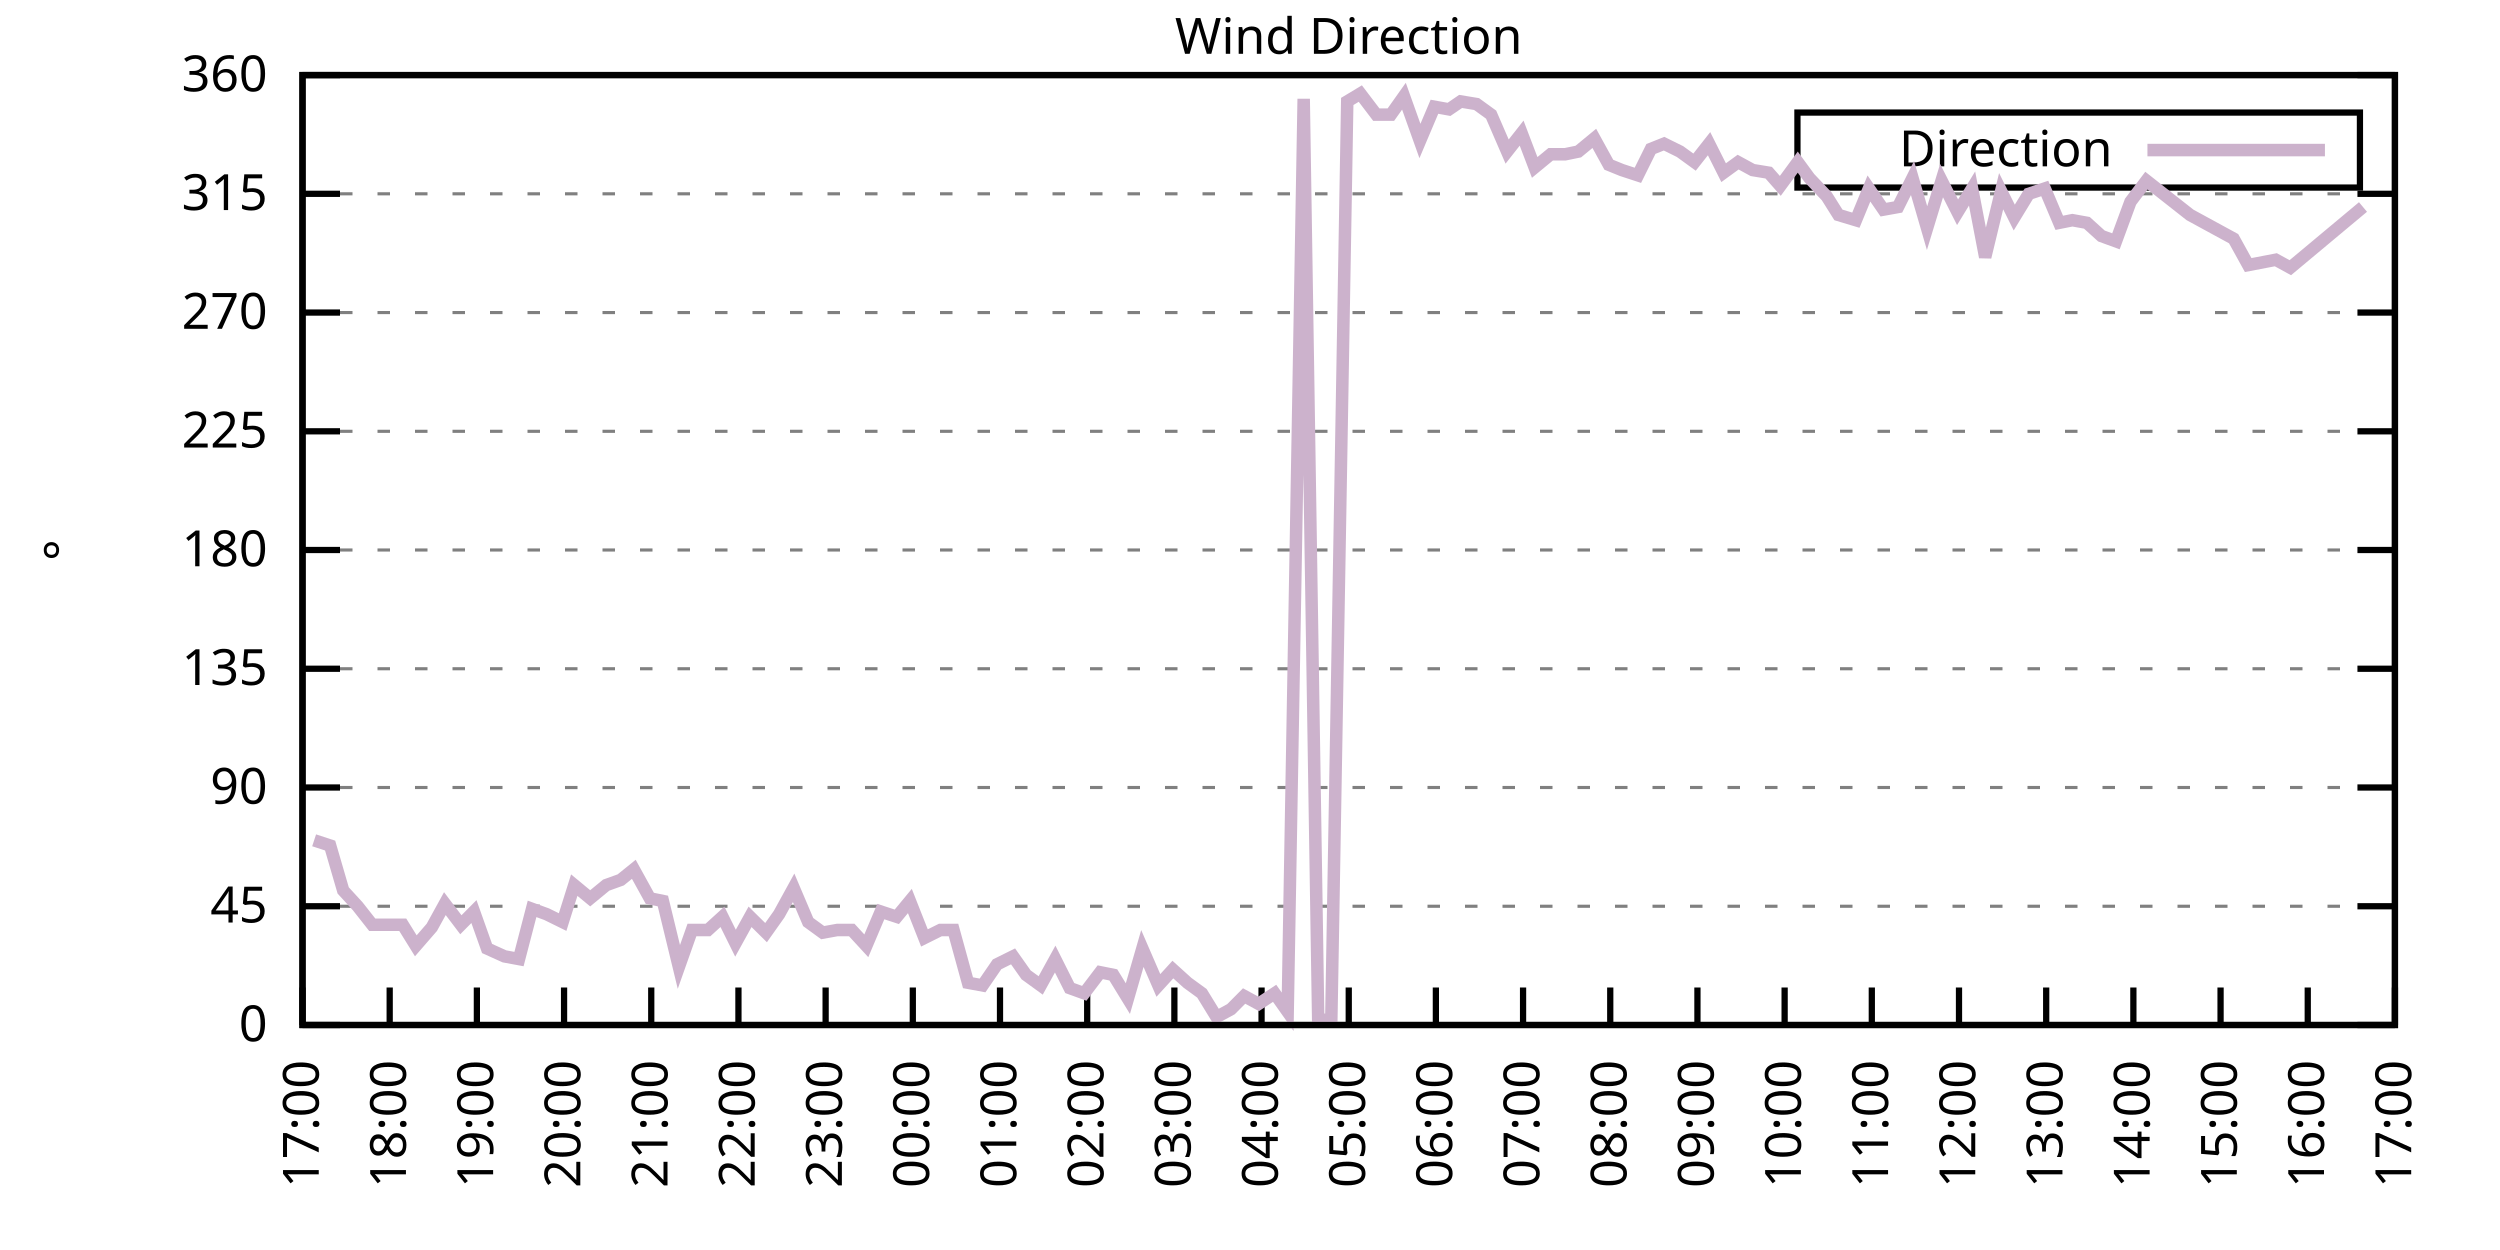
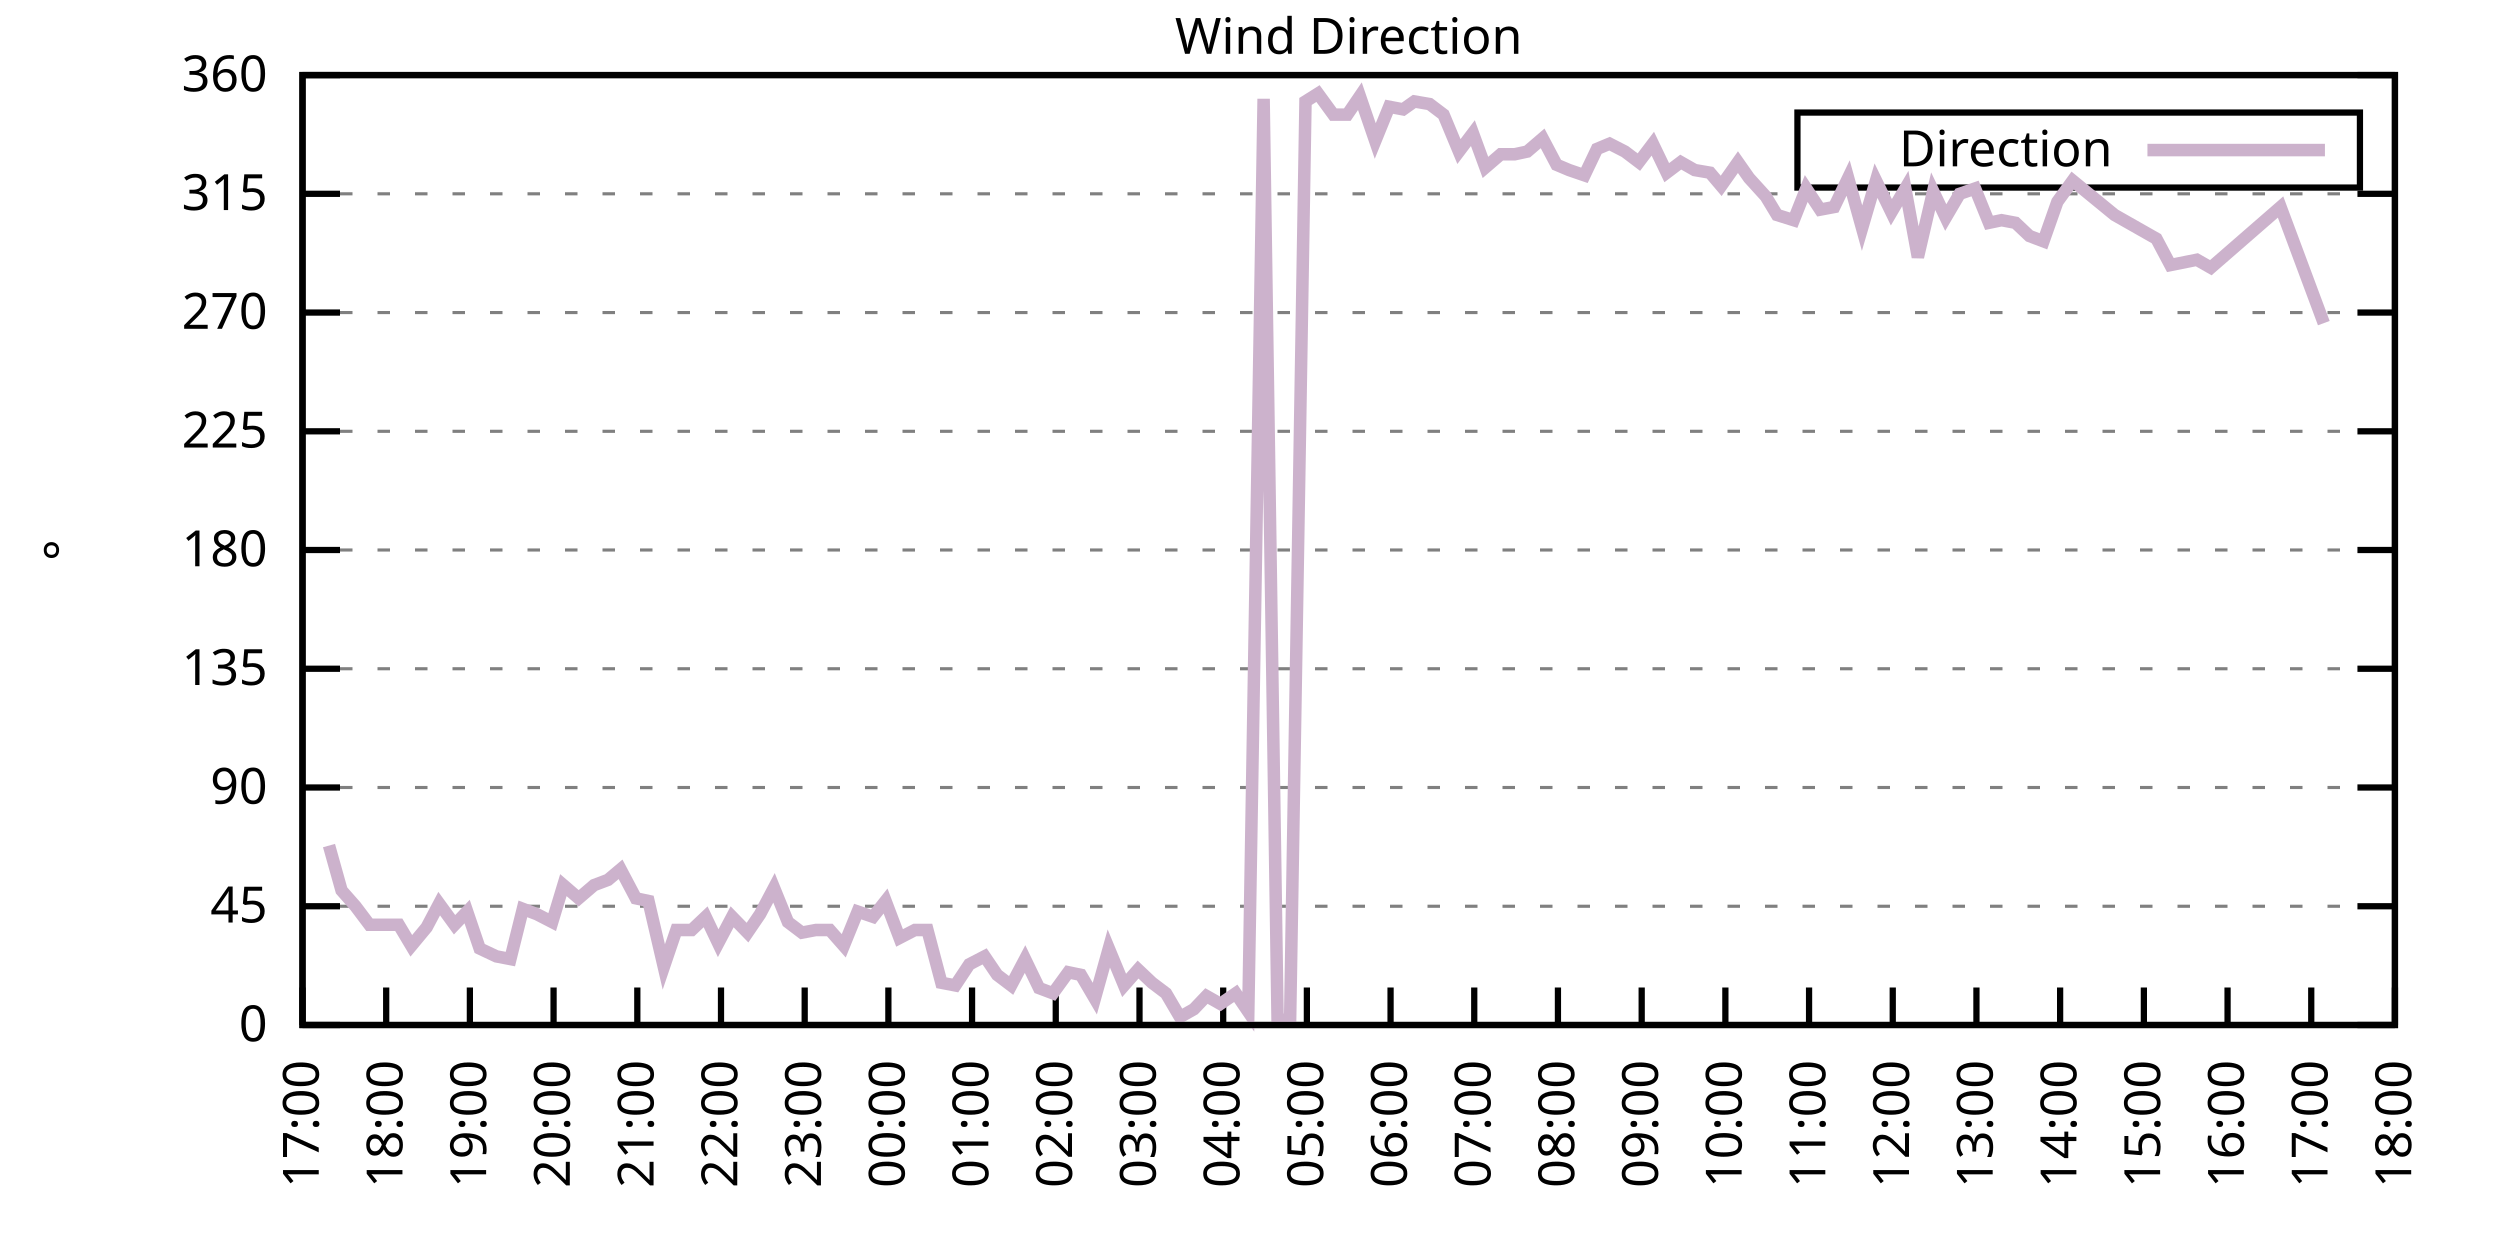
<svg xmlns="http://www.w3.org/2000/svg" xmlns:xlink="http://www.w3.org/1999/xlink" width="400" height="200" viewBox="0 0 400 200">
  <g id="gnuplot_canvas">
    <rect x="0" y="0" width="400" height="200" fill="none" />
    <defs>
      <circle id="gpDot" r="0.5" stroke-width="0.5" stroke="currentColor" />
      <path id="gpPt0" stroke-width="0.333" stroke="currentColor" d="M-1,0 h2 M0,-1 v2" />
      <path id="gpPt1" stroke-width="0.333" stroke="currentColor" d="M-1,-1 L1,1 M1,-1 L-1,1" />
      <path id="gpPt2" stroke-width="0.333" stroke="currentColor" d="M-1,0 L1,0 M0,-1 L0,1 M-1,-1 L1,1 M-1,1 L1,-1" />
      <rect id="gpPt3" stroke-width="0.333" stroke="currentColor" x="-1" y="-1" width="2" height="2" />
      <rect id="gpPt4" stroke-width="0.333" stroke="currentColor" fill="currentColor" x="-1" y="-1" width="2" height="2" />
      <circle id="gpPt5" stroke-width="0.333" stroke="currentColor" cx="0" cy="0" r="1" />
      <use xlink:href="#gpPt5" id="gpPt6" fill="currentColor" stroke="none" />
      <path id="gpPt7" stroke-width="0.333" stroke="currentColor" d="M0,-1.33 L-1.33,0.67 L1.33,0.67 z" />
      <use xlink:href="#gpPt7" id="gpPt8" fill="currentColor" stroke="none" />
      <use xlink:href="#gpPt7" id="gpPt9" stroke="currentColor" transform="rotate(180)" />
      <use xlink:href="#gpPt9" id="gpPt10" fill="currentColor" stroke="none" />
      <use xlink:href="#gpPt3" id="gpPt11" stroke="currentColor" transform="rotate(45)" />
      <use xlink:href="#gpPt11" id="gpPt12" fill="currentColor" stroke="none" />
      <path id="gpPt13" stroke-width="0.333" stroke="currentColor" d="M0,1.330 L1.265,0.411 L0.782,-1.067 L-0.782,-1.076 L-1.265,0.411 z" />
      <use xlink:href="#gpPt13" id="gpPt14" fill="currentColor" stroke="none" />
      <filter id="textbox" filterUnits="objectBoundingBox" x="0" y="0" height="1" width="1">
        <feFlood flood-color="white" flood-opacity="1" result="bgnd" />
        <feComposite in="SourceGraphic" in2="bgnd" operator="atop" />
      </filter>
      <filter id="greybox" filterUnits="objectBoundingBox" x="0" y="0" height="1" width="1">
        <feFlood flood-color="lightgrey" flood-opacity="1" result="grey" />
        <feComposite in="SourceGraphic" in2="grey" operator="atop" />
      </filter>
    </defs>
    <g fill="none" color="white" stroke="currentColor" stroke-width="1.00" stroke-linecap="butt" stroke-linejoin="miter">
</g>
    <g fill="none" color="black" stroke="currentColor" stroke-width="1.00" stroke-linecap="butt" stroke-linejoin="miter">
      <g stroke="none" shape-rendering="crispEdges">
        <polygon fill="rgb(255, 255, 255)" points="48.40,164.00 383.18,164.00 383.18,12.02 48.40,12.02 " />
      </g>
    </g>
    <g fill="none" color="black" stroke="currentColor" stroke-width="1.00" stroke-linecap="butt" stroke-linejoin="miter">
</g>
    <g fill="none" color="black" stroke="black" stroke-width="0.50" stroke-linecap="butt" stroke-linejoin="miter">
</g>
    <g fill="none" color="gray" stroke="currentColor" stroke-width="0.50" stroke-linecap="butt" stroke-linejoin="miter">
      <path stroke="gray" stroke-dasharray="2,4" class="gridline" d="M48.40,164.00 L383.19,164.00  " />
    </g>
    <g fill="none" color="gray" stroke="gray" stroke-width="1.00" stroke-linecap="butt" stroke-linejoin="miter">
</g>
    <g fill="none" color="black" stroke="currentColor" stroke-width="1.00" stroke-linecap="butt" stroke-linejoin="miter">
      <path stroke="black" d="M48.40,164.00 L54.40,164.00 M383.19,164.00 L377.19,164.00  " />
      <g transform="translate(42.80,166.60)" stroke="none" fill="black" font-family="Sans" font-size="8.00" text-anchor="end">
        <text>
          <tspan font-family="Sans"> 0</tspan>
        </text>
      </g>
    </g>
    <g fill="none" color="black" stroke="currentColor" stroke-width="1.00" stroke-linecap="butt" stroke-linejoin="miter">
</g>
    <g fill="none" color="black" stroke="black" stroke-width="0.50" stroke-linecap="butt" stroke-linejoin="miter">
</g>
    <g fill="none" color="gray" stroke="currentColor" stroke-width="0.50" stroke-linecap="butt" stroke-linejoin="miter">
      <path stroke="gray" stroke-dasharray="2,4" class="gridline" d="M48.40,145.00 L383.19,145.00  " />
    </g>
    <g fill="none" color="gray" stroke="gray" stroke-width="1.00" stroke-linecap="butt" stroke-linejoin="miter">
</g>
    <g fill="none" color="black" stroke="currentColor" stroke-width="1.00" stroke-linecap="butt" stroke-linejoin="miter">
      <path stroke="black" d="M48.40,145.00 L54.40,145.00 M383.19,145.00 L377.19,145.00  " />
      <g transform="translate(42.80,147.60)" stroke="none" fill="black" font-family="Sans" font-size="8.00" text-anchor="end">
        <text>
          <tspan font-family="Sans"> 45</tspan>
        </text>
      </g>
    </g>
    <g fill="none" color="black" stroke="currentColor" stroke-width="1.00" stroke-linecap="butt" stroke-linejoin="miter">
</g>
    <g fill="none" color="black" stroke="black" stroke-width="0.50" stroke-linecap="butt" stroke-linejoin="miter">
</g>
    <g fill="none" color="gray" stroke="currentColor" stroke-width="0.50" stroke-linecap="butt" stroke-linejoin="miter">
      <path stroke="gray" stroke-dasharray="2,4" class="gridline" d="M48.40,126.00 L383.19,126.00  " />
    </g>
    <g fill="none" color="gray" stroke="gray" stroke-width="1.00" stroke-linecap="butt" stroke-linejoin="miter">
</g>
    <g fill="none" color="black" stroke="currentColor" stroke-width="1.00" stroke-linecap="butt" stroke-linejoin="miter">
      <path stroke="black" d="M48.40,126.00 L54.40,126.00 M383.19,126.00 L377.19,126.00  " />
      <g transform="translate(42.80,128.60)" stroke="none" fill="black" font-family="Sans" font-size="8.00" text-anchor="end">
        <text>
          <tspan font-family="Sans"> 90</tspan>
        </text>
      </g>
    </g>
    <g fill="none" color="black" stroke="currentColor" stroke-width="1.00" stroke-linecap="butt" stroke-linejoin="miter">
</g>
    <g fill="none" color="black" stroke="black" stroke-width="0.50" stroke-linecap="butt" stroke-linejoin="miter">
</g>
    <g fill="none" color="gray" stroke="currentColor" stroke-width="0.50" stroke-linecap="butt" stroke-linejoin="miter">
      <path stroke="gray" stroke-dasharray="2,4" class="gridline" d="M48.40,107.00 L383.19,107.00  " />
    </g>
    <g fill="none" color="gray" stroke="gray" stroke-width="1.00" stroke-linecap="butt" stroke-linejoin="miter">
</g>
    <g fill="none" color="black" stroke="currentColor" stroke-width="1.00" stroke-linecap="butt" stroke-linejoin="miter">
      <path stroke="black" d="M48.40,107.00 L54.40,107.00 M383.19,107.00 L377.19,107.00  " />
      <g transform="translate(42.80,109.60)" stroke="none" fill="black" font-family="Sans" font-size="8.00" text-anchor="end">
        <text>
          <tspan font-family="Sans"> 135</tspan>
        </text>
      </g>
    </g>
    <g fill="none" color="black" stroke="currentColor" stroke-width="1.00" stroke-linecap="butt" stroke-linejoin="miter">
</g>
    <g fill="none" color="black" stroke="black" stroke-width="0.50" stroke-linecap="butt" stroke-linejoin="miter">
</g>
    <g fill="none" color="gray" stroke="currentColor" stroke-width="0.50" stroke-linecap="butt" stroke-linejoin="miter">
      <path stroke="gray" stroke-dasharray="2,4" class="gridline" d="M48.40,88.00 L383.19,88.00  " />
    </g>
    <g fill="none" color="gray" stroke="gray" stroke-width="1.00" stroke-linecap="butt" stroke-linejoin="miter">
</g>
    <g fill="none" color="black" stroke="currentColor" stroke-width="1.00" stroke-linecap="butt" stroke-linejoin="miter">
      <path stroke="black" d="M48.40,88.00 L54.40,88.00 M383.19,88.00 L377.19,88.00  " />
      <g transform="translate(42.80,90.60)" stroke="none" fill="black" font-family="Sans" font-size="8.00" text-anchor="end">
        <text>
          <tspan font-family="Sans"> 180</tspan>
        </text>
      </g>
    </g>
    <g fill="none" color="black" stroke="currentColor" stroke-width="1.00" stroke-linecap="butt" stroke-linejoin="miter">
</g>
    <g fill="none" color="black" stroke="black" stroke-width="0.50" stroke-linecap="butt" stroke-linejoin="miter">
</g>
    <g fill="none" color="gray" stroke="currentColor" stroke-width="0.50" stroke-linecap="butt" stroke-linejoin="miter">
      <path stroke="gray" stroke-dasharray="2,4" class="gridline" d="M48.40,69.01 L383.19,69.01  " />
    </g>
    <g fill="none" color="gray" stroke="gray" stroke-width="1.00" stroke-linecap="butt" stroke-linejoin="miter">
</g>
    <g fill="none" color="black" stroke="currentColor" stroke-width="1.00" stroke-linecap="butt" stroke-linejoin="miter">
      <path stroke="black" d="M48.40,69.01 L54.40,69.01 M383.19,69.01 L377.19,69.01  " />
      <g transform="translate(42.80,71.61)" stroke="none" fill="black" font-family="Sans" font-size="8.00" text-anchor="end">
        <text>
          <tspan font-family="Sans"> 225</tspan>
        </text>
      </g>
    </g>
    <g fill="none" color="black" stroke="currentColor" stroke-width="1.00" stroke-linecap="butt" stroke-linejoin="miter">
</g>
    <g fill="none" color="black" stroke="black" stroke-width="0.50" stroke-linecap="butt" stroke-linejoin="miter">
</g>
    <g fill="none" color="gray" stroke="currentColor" stroke-width="0.50" stroke-linecap="butt" stroke-linejoin="miter">
      <path stroke="gray" stroke-dasharray="2,4" class="gridline" d="M48.40,50.01 L383.19,50.01  " />
    </g>
    <g fill="none" color="gray" stroke="gray" stroke-width="1.00" stroke-linecap="butt" stroke-linejoin="miter">
</g>
    <g fill="none" color="black" stroke="currentColor" stroke-width="1.00" stroke-linecap="butt" stroke-linejoin="miter">
      <path stroke="black" d="M48.40,50.01 L54.40,50.01 M383.19,50.01 L377.19,50.01  " />
      <g transform="translate(42.80,52.61)" stroke="none" fill="black" font-family="Sans" font-size="8.00" text-anchor="end">
        <text>
          <tspan font-family="Sans"> 270</tspan>
        </text>
      </g>
    </g>
    <g fill="none" color="black" stroke="currentColor" stroke-width="1.00" stroke-linecap="butt" stroke-linejoin="miter">
</g>
    <g fill="none" color="black" stroke="black" stroke-width="0.50" stroke-linecap="butt" stroke-linejoin="miter">
</g>
    <g fill="none" color="gray" stroke="currentColor" stroke-width="0.50" stroke-linecap="butt" stroke-linejoin="miter">
      <path stroke="gray" stroke-dasharray="2,4" class="gridline" d="M48.40,31.01 L383.19,31.01  " />
    </g>
    <g fill="none" color="gray" stroke="gray" stroke-width="1.00" stroke-linecap="butt" stroke-linejoin="miter">
</g>
    <g fill="none" color="black" stroke="currentColor" stroke-width="1.00" stroke-linecap="butt" stroke-linejoin="miter">
      <path stroke="black" d="M48.40,31.01 L54.40,31.01 M383.19,31.01 L377.19,31.01  " />
      <g transform="translate(42.80,33.61)" stroke="none" fill="black" font-family="Sans" font-size="8.00" text-anchor="end">
        <text>
          <tspan font-family="Sans"> 315</tspan>
        </text>
      </g>
    </g>
    <g fill="none" color="black" stroke="currentColor" stroke-width="1.00" stroke-linecap="butt" stroke-linejoin="miter">
</g>
    <g fill="none" color="black" stroke="black" stroke-width="0.50" stroke-linecap="butt" stroke-linejoin="miter">
</g>
    <g fill="none" color="gray" stroke="currentColor" stroke-width="0.50" stroke-linecap="butt" stroke-linejoin="miter">
      <path stroke="gray" stroke-dasharray="2,4" class="gridline" d="M48.40,12.01 L383.19,12.01  " />
    </g>
    <g fill="none" color="gray" stroke="gray" stroke-width="1.00" stroke-linecap="butt" stroke-linejoin="miter">
</g>
    <g fill="none" color="black" stroke="currentColor" stroke-width="1.00" stroke-linecap="butt" stroke-linejoin="miter">
      <path stroke="black" d="M48.40,12.01 L54.40,12.01 M383.19,12.01 L377.19,12.01  " />
      <g transform="translate(42.80,14.61)" stroke="none" fill="black" font-family="Sans" font-size="8.00" text-anchor="end">
        <text>
          <tspan font-family="Sans"> 360</tspan>
        </text>
      </g>
    </g>
    <g fill="none" color="black" stroke="currentColor" stroke-width="1.00" stroke-linecap="butt" stroke-linejoin="miter">
      <path stroke="black" d="M48.40,164.00 L48.40,158.00  " />
      <g transform="translate(51.00,169.60) rotate(270.00)" stroke="none" fill="black" font-family="Sans" font-size="8.00" text-anchor="end">
        <text>
          <tspan font-family="Sans">17:00</tspan>
        </text>
      </g>
    </g>
    <g fill="none" color="black" stroke="currentColor" stroke-width="1.00" stroke-linecap="butt" stroke-linejoin="miter">
-       <path stroke="black" d="M62.35,164.00 L62.35,158.00  " />
-       <g transform="translate(64.95,169.60) rotate(270.00)" stroke="none" fill="black" font-family="Sans" font-size="8.00" text-anchor="end">
+       <path stroke="black" d="M61.79,164.00 L61.79,158.00  " />
+       <g transform="translate(64.39,169.60) rotate(270.00)" stroke="none" fill="black" font-family="Sans" font-size="8.00" text-anchor="end">
        <text>
          <tspan font-family="Sans">18:00</tspan>
        </text>
      </g>
    </g>
    <g fill="none" color="black" stroke="currentColor" stroke-width="1.00" stroke-linecap="butt" stroke-linejoin="miter">
-       <path stroke="black" d="M76.30,164.00 L76.30,158.00  " />
-       <g transform="translate(78.90,169.60) rotate(270.00)" stroke="none" fill="black" font-family="Sans" font-size="8.00" text-anchor="end">
+       <path stroke="black" d="M75.18,164.00 L75.18,158.00  " />
+       <g transform="translate(77.78,169.60) rotate(270.00)" stroke="none" fill="black" font-family="Sans" font-size="8.00" text-anchor="end">
        <text>
          <tspan font-family="Sans">19:00</tspan>
        </text>
      </g>
    </g>
    <g fill="none" color="black" stroke="currentColor" stroke-width="1.00" stroke-linecap="butt" stroke-linejoin="miter">
-       <path stroke="black" d="M90.25,164.00 L90.25,158.00  " />
-       <g transform="translate(92.85,169.60) rotate(270.00)" stroke="none" fill="black" font-family="Sans" font-size="8.00" text-anchor="end">
+       <path stroke="black" d="M88.57,164.00 L88.57,158.00  " />
+       <g transform="translate(91.17,169.60) rotate(270.00)" stroke="none" fill="black" font-family="Sans" font-size="8.00" text-anchor="end">
        <text>
          <tspan font-family="Sans">20:00</tspan>
        </text>
      </g>
    </g>
    <g fill="none" color="black" stroke="currentColor" stroke-width="1.00" stroke-linecap="butt" stroke-linejoin="miter">
-       <path stroke="black" d="M104.20,164.00 L104.20,158.00  " />
-       <g transform="translate(106.80,169.60) rotate(270.00)" stroke="none" fill="black" font-family="Sans" font-size="8.00" text-anchor="end">
+       <path stroke="black" d="M101.97,164.00 L101.97,158.00  " />
+       <g transform="translate(104.57,169.60) rotate(270.00)" stroke="none" fill="black" font-family="Sans" font-size="8.00" text-anchor="end">
        <text>
          <tspan font-family="Sans">21:00</tspan>
        </text>
      </g>
    </g>
    <g fill="none" color="black" stroke="currentColor" stroke-width="1.00" stroke-linecap="butt" stroke-linejoin="miter">
-       <path stroke="black" d="M118.15,164.00 L118.15,158.00  " />
-       <g transform="translate(120.75,169.60) rotate(270.00)" stroke="none" fill="black" font-family="Sans" font-size="8.00" text-anchor="end">
+       <path stroke="black" d="M115.36,164.00 L115.36,158.00  " />
+       <g transform="translate(117.96,169.60) rotate(270.00)" stroke="none" fill="black" font-family="Sans" font-size="8.00" text-anchor="end">
        <text>
          <tspan font-family="Sans">22:00</tspan>
        </text>
      </g>
    </g>
    <g fill="none" color="black" stroke="currentColor" stroke-width="1.00" stroke-linecap="butt" stroke-linejoin="miter">
-       <path stroke="black" d="M132.10,164.00 L132.10,158.00  " />
-       <g transform="translate(134.70,169.60) rotate(270.00)" stroke="none" fill="black" font-family="Sans" font-size="8.00" text-anchor="end">
+       <path stroke="black" d="M128.75,164.00 L128.75,158.00  " />
+       <g transform="translate(131.35,169.60) rotate(270.00)" stroke="none" fill="black" font-family="Sans" font-size="8.00" text-anchor="end">
        <text>
          <tspan font-family="Sans">23:00</tspan>
        </text>
      </g>
    </g>
    <g fill="none" color="black" stroke="currentColor" stroke-width="1.00" stroke-linecap="butt" stroke-linejoin="miter">
-       <path stroke="black" d="M146.05,164.00 L146.05,158.00  " />
-       <g transform="translate(148.65,169.60) rotate(270.00)" stroke="none" fill="black" font-family="Sans" font-size="8.00" text-anchor="end">
+       <path stroke="black" d="M142.14,164.00 L142.14,158.00  " />
+       <g transform="translate(144.74,169.60) rotate(270.00)" stroke="none" fill="black" font-family="Sans" font-size="8.00" text-anchor="end">
        <text>
          <tspan font-family="Sans">00:00</tspan>
        </text>
      </g>
    </g>
    <g fill="none" color="black" stroke="currentColor" stroke-width="1.00" stroke-linecap="butt" stroke-linejoin="miter">
-       <path stroke="black" d="M160.00,164.00 L160.00,158.00  " />
-       <g transform="translate(162.60,169.60) rotate(270.00)" stroke="none" fill="black" font-family="Sans" font-size="8.00" text-anchor="end">
+       <path stroke="black" d="M155.53,164.00 L155.53,158.00  " />
+       <g transform="translate(158.13,169.60) rotate(270.00)" stroke="none" fill="black" font-family="Sans" font-size="8.00" text-anchor="end">
        <text>
          <tspan font-family="Sans">01:00</tspan>
        </text>
      </g>
    </g>
    <g fill="none" color="black" stroke="currentColor" stroke-width="1.00" stroke-linecap="butt" stroke-linejoin="miter">
-       <path stroke="black" d="M173.95,164.00 L173.95,158.00  " />
-       <g transform="translate(176.55,169.60) rotate(270.00)" stroke="none" fill="black" font-family="Sans" font-size="8.00" text-anchor="end">
+       <path stroke="black" d="M168.92,164.00 L168.92,158.00  " />
+       <g transform="translate(171.52,169.60) rotate(270.00)" stroke="none" fill="black" font-family="Sans" font-size="8.00" text-anchor="end">
        <text>
          <tspan font-family="Sans">02:00</tspan>
        </text>
      </g>
    </g>
    <g fill="none" color="black" stroke="currentColor" stroke-width="1.00" stroke-linecap="butt" stroke-linejoin="miter">
-       <path stroke="black" d="M187.90,164.00 L187.90,158.00  " />
-       <g transform="translate(190.50,169.60) rotate(270.00)" stroke="none" fill="black" font-family="Sans" font-size="8.00" text-anchor="end">
+       <path stroke="black" d="M182.32,164.00 L182.32,158.00  " />
+       <g transform="translate(184.92,169.60) rotate(270.00)" stroke="none" fill="black" font-family="Sans" font-size="8.00" text-anchor="end">
        <text>
          <tspan font-family="Sans">03:00</tspan>
        </text>
      </g>
    </g>
    <g fill="none" color="black" stroke="currentColor" stroke-width="1.00" stroke-linecap="butt" stroke-linejoin="miter">
-       <path stroke="black" d="M201.85,164.00 L201.85,158.00  " />
-       <g transform="translate(204.45,169.60) rotate(270.00)" stroke="none" fill="black" font-family="Sans" font-size="8.00" text-anchor="end">
+       <path stroke="black" d="M195.71,164.00 L195.71,158.00  " />
+       <g transform="translate(198.31,169.60) rotate(270.00)" stroke="none" fill="black" font-family="Sans" font-size="8.00" text-anchor="end">
        <text>
          <tspan font-family="Sans">04:00</tspan>
        </text>
      </g>
    </g>
    <g fill="none" color="black" stroke="currentColor" stroke-width="1.00" stroke-linecap="butt" stroke-linejoin="miter">
-       <path stroke="black" d="M215.80,164.00 L215.80,158.00  " />
-       <g transform="translate(218.40,169.60) rotate(270.00)" stroke="none" fill="black" font-family="Sans" font-size="8.00" text-anchor="end">
+       <path stroke="black" d="M209.10,164.00 L209.10,158.00  " />
+       <g transform="translate(211.70,169.60) rotate(270.00)" stroke="none" fill="black" font-family="Sans" font-size="8.00" text-anchor="end">
        <text>
          <tspan font-family="Sans">05:00</tspan>
        </text>
      </g>
    </g>
    <g fill="none" color="black" stroke="currentColor" stroke-width="1.00" stroke-linecap="butt" stroke-linejoin="miter">
-       <path stroke="black" d="M229.74,164.00 L229.74,158.00  " />
-       <g transform="translate(232.34,169.60) rotate(270.00)" stroke="none" fill="black" font-family="Sans" font-size="8.00" text-anchor="end">
+       <path stroke="black" d="M222.49,164.00 L222.49,158.00  " />
+       <g transform="translate(225.09,169.60) rotate(270.00)" stroke="none" fill="black" font-family="Sans" font-size="8.00" text-anchor="end">
        <text>
          <tspan font-family="Sans">06:00</tspan>
        </text>
      </g>
    </g>
    <g fill="none" color="black" stroke="currentColor" stroke-width="1.00" stroke-linecap="butt" stroke-linejoin="miter">
-       <path stroke="black" d="M243.69,164.00 L243.69,158.00  " />
-       <g transform="translate(246.29,169.60) rotate(270.00)" stroke="none" fill="black" font-family="Sans" font-size="8.00" text-anchor="end">
+       <path stroke="black" d="M235.88,164.00 L235.88,158.00  " />
+       <g transform="translate(238.48,169.60) rotate(270.00)" stroke="none" fill="black" font-family="Sans" font-size="8.00" text-anchor="end">
        <text>
          <tspan font-family="Sans">07:00</tspan>
        </text>
      </g>
    </g>
    <g fill="none" color="black" stroke="currentColor" stroke-width="1.00" stroke-linecap="butt" stroke-linejoin="miter">
-       <path stroke="black" d="M257.64,164.00 L257.64,158.00  " />
-       <g transform="translate(260.24,169.60) rotate(270.00)" stroke="none" fill="black" font-family="Sans" font-size="8.00" text-anchor="end">
+       <path stroke="black" d="M249.27,164.00 L249.27,158.00  " />
+       <g transform="translate(251.87,169.60) rotate(270.00)" stroke="none" fill="black" font-family="Sans" font-size="8.00" text-anchor="end">
        <text>
          <tspan font-family="Sans">08:00</tspan>
        </text>
      </g>
    </g>
    <g fill="none" color="black" stroke="currentColor" stroke-width="1.00" stroke-linecap="butt" stroke-linejoin="miter">
-       <path stroke="black" d="M271.59,164.00 L271.59,158.00  " />
-       <g transform="translate(274.19,169.60) rotate(270.00)" stroke="none" fill="black" font-family="Sans" font-size="8.00" text-anchor="end">
+       <path stroke="black" d="M262.67,164.00 L262.67,158.00  " />
+       <g transform="translate(265.27,169.60) rotate(270.00)" stroke="none" fill="black" font-family="Sans" font-size="8.00" text-anchor="end">
        <text>
          <tspan font-family="Sans">09:00</tspan>
        </text>
      </g>
    </g>
    <g fill="none" color="black" stroke="currentColor" stroke-width="1.00" stroke-linecap="butt" stroke-linejoin="miter">
-       <path stroke="black" d="M285.54,164.00 L285.54,158.00  " />
-       <g transform="translate(288.14,169.60) rotate(270.00)" stroke="none" fill="black" font-family="Sans" font-size="8.00" text-anchor="end">
+       <path stroke="black" d="M276.06,164.00 L276.06,158.00  " />
+       <g transform="translate(278.66,169.60) rotate(270.00)" stroke="none" fill="black" font-family="Sans" font-size="8.00" text-anchor="end">
        <text>
          <tspan font-family="Sans">10:00</tspan>
        </text>
      </g>
    </g>
    <g fill="none" color="black" stroke="currentColor" stroke-width="1.00" stroke-linecap="butt" stroke-linejoin="miter">
-       <path stroke="black" d="M299.49,164.00 L299.49,158.00  " />
-       <g transform="translate(302.09,169.60) rotate(270.00)" stroke="none" fill="black" font-family="Sans" font-size="8.00" text-anchor="end">
+       <path stroke="black" d="M289.45,164.00 L289.45,158.00  " />
+       <g transform="translate(292.05,169.60) rotate(270.00)" stroke="none" fill="black" font-family="Sans" font-size="8.00" text-anchor="end">
        <text>
          <tspan font-family="Sans">11:00</tspan>
        </text>
      </g>
    </g>
    <g fill="none" color="black" stroke="currentColor" stroke-width="1.00" stroke-linecap="butt" stroke-linejoin="miter">
-       <path stroke="black" d="M313.44,164.00 L313.44,158.00  " />
-       <g transform="translate(316.04,169.60) rotate(270.00)" stroke="none" fill="black" font-family="Sans" font-size="8.00" text-anchor="end">
+       <path stroke="black" d="M302.84,164.00 L302.84,158.00  " />
+       <g transform="translate(305.44,169.60) rotate(270.00)" stroke="none" fill="black" font-family="Sans" font-size="8.00" text-anchor="end">
        <text>
          <tspan font-family="Sans">12:00</tspan>
        </text>
      </g>
    </g>
    <g fill="none" color="black" stroke="currentColor" stroke-width="1.00" stroke-linecap="butt" stroke-linejoin="miter">
-       <path stroke="black" d="M327.39,164.00 L327.39,158.00  " />
-       <g transform="translate(329.99,169.60) rotate(270.00)" stroke="none" fill="black" font-family="Sans" font-size="8.00" text-anchor="end">
+       <path stroke="black" d="M316.23,164.00 L316.23,158.00  " />
+       <g transform="translate(318.83,169.60) rotate(270.00)" stroke="none" fill="black" font-family="Sans" font-size="8.00" text-anchor="end">
        <text>
          <tspan font-family="Sans">13:00</tspan>
        </text>
      </g>
    </g>
    <g fill="none" color="black" stroke="currentColor" stroke-width="1.00" stroke-linecap="butt" stroke-linejoin="miter">
-       <path stroke="black" d="M341.34,164.00 L341.34,158.00  " />
-       <g transform="translate(343.94,169.60) rotate(270.00)" stroke="none" fill="black" font-family="Sans" font-size="8.00" text-anchor="end">
+       <path stroke="black" d="M329.62,164.00 L329.62,158.00  " />
+       <g transform="translate(332.22,169.60) rotate(270.00)" stroke="none" fill="black" font-family="Sans" font-size="8.00" text-anchor="end">
        <text>
          <tspan font-family="Sans">14:00</tspan>
        </text>
      </g>
    </g>
    <g fill="none" color="black" stroke="currentColor" stroke-width="1.00" stroke-linecap="butt" stroke-linejoin="miter">
-       <path stroke="black" d="M355.29,164.00 L355.29,158.00  " />
-       <g transform="translate(357.89,169.60) rotate(270.00)" stroke="none" fill="black" font-family="Sans" font-size="8.00" text-anchor="end">
+       <path stroke="black" d="M343.02,164.00 L343.02,158.00  " />
+       <g transform="translate(345.62,169.60) rotate(270.00)" stroke="none" fill="black" font-family="Sans" font-size="8.00" text-anchor="end">
        <text>
          <tspan font-family="Sans">15:00</tspan>
        </text>
      </g>
    </g>
    <g fill="none" color="black" stroke="currentColor" stroke-width="1.00" stroke-linecap="butt" stroke-linejoin="miter">
-       <path stroke="black" d="M369.24,164.00 L369.24,158.00  " />
-       <g transform="translate(371.84,169.60) rotate(270.00)" stroke="none" fill="black" font-family="Sans" font-size="8.00" text-anchor="end">
+       <path stroke="black" d="M356.41,164.00 L356.41,158.00  " />
+       <g transform="translate(359.01,169.60) rotate(270.00)" stroke="none" fill="black" font-family="Sans" font-size="8.00" text-anchor="end">
        <text>
          <tspan font-family="Sans">16:00</tspan>
+         </text>
+       </g>
+     </g>
+     <g fill="none" color="black" stroke="currentColor" stroke-width="1.00" stroke-linecap="butt" stroke-linejoin="miter">
+       <path stroke="black" d="M369.80,164.00 L369.80,158.00  " />
+       <g transform="translate(372.40,169.60) rotate(270.00)" stroke="none" fill="black" font-family="Sans" font-size="8.00" text-anchor="end">
+         <text>
+           <tspan font-family="Sans">17:00</tspan>
        </text>
      </g>
    </g>
    <g fill="none" color="black" stroke="currentColor" stroke-width="1.00" stroke-linecap="butt" stroke-linejoin="miter">
      <path stroke="black" d="M383.19,164.00 L383.19,158.00  " />
      <g transform="translate(385.79,169.60) rotate(270.00)" stroke="none" fill="black" font-family="Sans" font-size="8.00" text-anchor="end">
        <text>
-           <tspan font-family="Sans">17:00</tspan>
+           <tspan font-family="Sans">18:00</tspan>
        </text>
      </g>
    </g>
    <g fill="none" color="black" stroke="currentColor" stroke-width="1.00" stroke-linecap="butt" stroke-linejoin="miter">
</g>
    <g fill="none" color="black" stroke="currentColor" stroke-width="1.00" stroke-linecap="butt" stroke-linejoin="miter">
      <path stroke="black" d="M48.40,12.01 L48.40,164.00 L383.19,164.00 L383.19,12.01 L48.40,12.01 Z  " />
    </g>
    <g fill="none" color="black" stroke="currentColor" stroke-width="1.00" stroke-linecap="butt" stroke-linejoin="miter">
</g>
    <g fill="none" color="black" stroke="currentColor" stroke-width="1.00" stroke-linecap="butt" stroke-linejoin="miter">
      <path stroke="black" d="M287.59,30.01 L287.59,18.01 L377.59,18.01 L377.59,30.01 L287.59,30.01 Z  " />
    </g>
    <g id="Wind_direction_plot_1">
      <g fill="none" color="white" stroke="black" stroke-width="2.00" stroke-linecap="butt" stroke-linejoin="miter">
</g>
      <g fill="none" color="black" stroke="currentColor" stroke-width="2.00" stroke-linecap="butt" stroke-linejoin="miter">
        <g transform="translate(337.99,26.61)" stroke="none" fill="black" font-family="Sans" font-size="8.00" text-anchor="end">
          <text>
            <tspan font-family="Sans">Direction</tspan>
          </text>
        </g>
      </g>
      <g fill="none" color="black" stroke="currentColor" stroke-width="2.00" stroke-linecap="butt" stroke-linejoin="miter">
-         <path stroke="rgb(204, 178, 204)" d="M343.59,24.01 L371.99,24.01 M50.26,134.45 L52.82,135.29 L54.91,142.47 L57.23,145.00 L59.56,147.96 L61.88,147.96   L64.44,147.96 L66.53,151.33 L69.09,148.38 L71.18,144.58 L73.74,147.96 L75.83,145.85 L77.93,151.76 L80.72,153.02   L83.04,153.45 L85.13,145.42 L87.46,146.27 L90.02,147.53 L91.88,141.62 L94.43,143.73 L96.99,141.62 L99.32,140.78   L101.41,139.09 L103.97,143.73 L106.06,144.16 L108.62,154.71 L110.71,148.80 L113.27,148.80 L115.59,146.69 L117.68,150.91   L120.01,146.69 L122.57,149.22 L124.66,146.27 L126.98,142.05 L129.31,147.53 L131.63,149.22 L133.96,148.80 L136.28,148.80   L138.61,151.33 L140.93,145.85 L143.49,146.69 L145.58,144.16 L147.91,150.07 L150.46,148.80 L152.56,148.80 L154.88,157.24   L157.21,157.67 L159.53,154.29 L162.09,153.02 L164.18,155.98 L166.51,157.67 L168.83,153.45 L171.16,158.09 L173.48,158.93   L176.04,155.56 L178.13,155.98 L180.46,159.78 L182.78,151.76 L185.34,157.67 L187.66,155.13 L189.99,157.24 L192.31,158.93   L194.64,162.73 L196.96,161.47 L199.06,159.36 L201.38,160.62 L203.94,158.93 L206.03,161.89 L208.59,15.81 L210.91,163.16   L213.01,163.16 L215.56,16.23 L217.65,14.97 L220.21,18.34 L222.54,18.34 L224.63,15.39 L227.19,22.56 L229.51,17.08   L231.84,17.50 L233.70,16.23 L236.25,16.65 L238.58,18.34 L241.14,24.25 L243.46,21.30 L245.55,26.79 L248.11,24.68   L250.44,24.68 L252.53,24.25 L255.09,22.14 L257.41,26.36 L259.50,27.21 L262.06,28.05 L264.15,23.83 L266.25,22.99   L268.80,24.25 L271.13,25.94 L273.45,22.99 L275.78,27.63 L278.10,25.94 L280.43,27.21 L282.99,27.63 L284.85,29.74   L287.64,25.94 L289.50,28.48 L292.29,31.43 L294.15,34.39 L296.94,35.23 L299.03,30.16 L301.35,33.54 L303.68,33.12   L306.00,28.48 L308.33,36.50 L310.65,28.90 L313.21,33.96 L315.53,30.16 L317.63,41.14 L320.18,30.59 L322.28,34.81   L324.60,31.01 L327.16,30.16 L329.48,35.65 L331.58,35.23 L333.90,35.65 L336.23,37.76 L338.55,38.61 L340.88,32.28   L343.43,28.90 L350.41,34.39 L357.38,38.19 L359.71,42.41 L364.13,41.56 L366.45,42.83 L378.08,33.12  " />
+         <path stroke="rgb(204, 178, 204)" d="M343.59,24.01 L371.99,24.01 M52.64,135.29 L54.65,142.47 L56.88,145.00 L59.11,147.96 L61.35,147.96 L63.80,147.96   L65.81,151.33 L68.26,148.38 L70.27,144.58 L72.73,147.96 L74.74,145.85 L76.75,151.76 L79.42,153.02 L81.66,153.45   L83.66,145.42 L85.90,146.27 L88.35,147.53 L90.14,141.62 L92.59,143.73 L95.05,141.62 L97.28,140.78 L99.29,139.09   L101.74,143.73 L103.75,144.16 L106.21,154.71 L108.22,148.80 L110.67,148.80 L112.90,146.69 L114.91,150.91 L117.14,146.69   L119.60,149.22 L121.61,146.27 L123.84,142.05 L126.07,147.53 L128.30,149.22 L130.54,148.80 L132.77,148.80 L135.00,151.33   L137.23,145.85 L139.69,146.69 L141.69,144.16 L143.93,150.07 L146.38,148.80 L148.39,148.80 L150.62,157.24 L152.85,157.67   L155.09,154.29 L157.54,153.02 L159.55,155.98 L161.78,157.67 L164.01,153.45 L166.25,158.09 L168.48,158.93 L170.93,155.56   L172.94,155.98 L175.17,159.78 L177.41,151.76 L179.86,157.67 L182.09,155.13 L184.32,157.24 L186.56,158.93 L188.79,162.73   L191.02,161.47 L193.03,159.36 L195.26,160.62 L197.72,158.93 L199.73,161.89 L202.18,15.81 L204.41,163.16 L206.42,163.16   L208.88,16.23 L210.88,14.97 L213.34,18.34 L215.57,18.34 L217.58,15.39 L220.04,22.56 L222.27,17.08 L224.50,17.50   L226.29,16.23 L228.74,16.65 L230.97,18.34 L233.43,24.25 L235.66,21.30 L237.67,26.79 L240.12,24.68 L242.36,24.68   L244.36,24.25 L246.82,22.14 L249.05,26.36 L251.06,27.21 L253.51,28.05 L255.52,23.83 L257.53,22.99 L259.99,24.25   L262.22,25.94 L264.45,22.99 L266.68,27.63 L268.92,25.94 L271.15,27.21 L273.60,27.63 L275.39,29.74 L278.07,25.94   L279.85,28.48 L282.53,31.43 L284.32,34.39 L286.99,35.23 L289.00,30.16 L291.23,33.54 L293.47,33.12 L295.70,28.48   L297.93,36.50 L300.16,28.90 L302.62,33.96 L304.85,30.16 L306.86,41.14 L309.31,30.59 L311.32,34.81 L313.55,31.01   L316.01,30.16 L318.24,35.65 L320.25,35.23 L322.48,35.65 L324.71,37.76 L326.95,38.61 L329.18,32.28 L331.63,28.90   L338.33,34.39 L345.02,38.19 L347.26,42.41 L351.50,41.56 L353.73,42.83 L364.89,33.12 L371.81,51.70  " />
      </g>
    </g>
    <g fill="none" color="black" stroke="currentColor" stroke-width="2.00" stroke-linecap="butt" stroke-linejoin="miter">
</g>
    <g fill="none" color="black" stroke="black" stroke-width="1.00" stroke-linecap="butt" stroke-linejoin="miter">
</g>
    <g fill="none" color="black" stroke="currentColor" stroke-width="1.00" stroke-linecap="butt" stroke-linejoin="miter">
      <path stroke="black" d="M48.40,12.01 L48.40,164.00 L383.19,164.00 L383.19,12.01 L48.40,12.01 Z  " />
      <g transform="translate(12.80,88.01) rotate(270.00)" stroke="none" fill="black" font-family="Sans" font-size="8.00" text-anchor="middle">
        <text>
          <tspan font-family="Sans">°</tspan>
        </text>
      </g>
    </g>
    <g fill="none" color="black" stroke="currentColor" stroke-width="1.00" stroke-linecap="butt" stroke-linejoin="miter">
</g>
    <g fill="none" color="black" stroke="currentColor" stroke-width="1.00" stroke-linecap="butt" stroke-linejoin="miter">
      <g transform="translate(215.79,8.61)" stroke="none" fill="black" font-family="Sans" font-size="8.00" text-anchor="middle">
        <text>
          <tspan font-family="Sans">Wind Direction</tspan>
        </text>
      </g>
    </g>
    <g fill="none" color="black" stroke="currentColor" stroke-width="1.00" stroke-linecap="butt" stroke-linejoin="miter">
</g>
  </g>
</svg>
